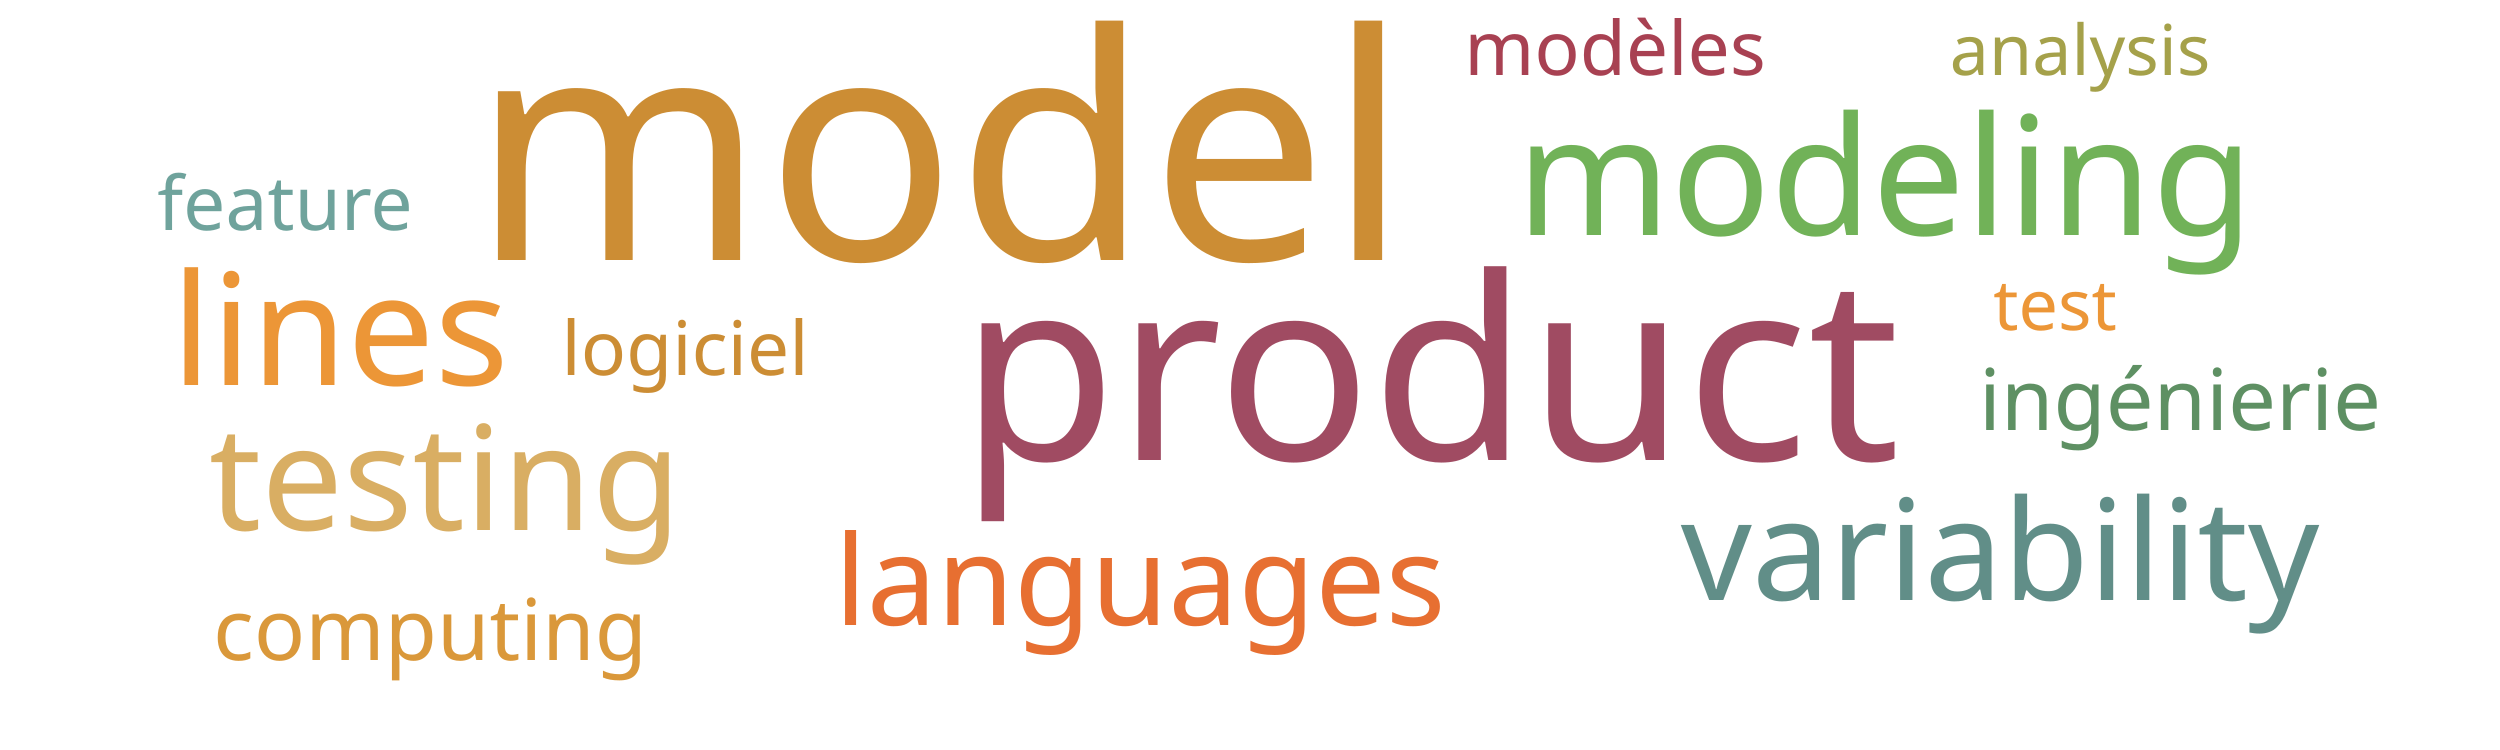
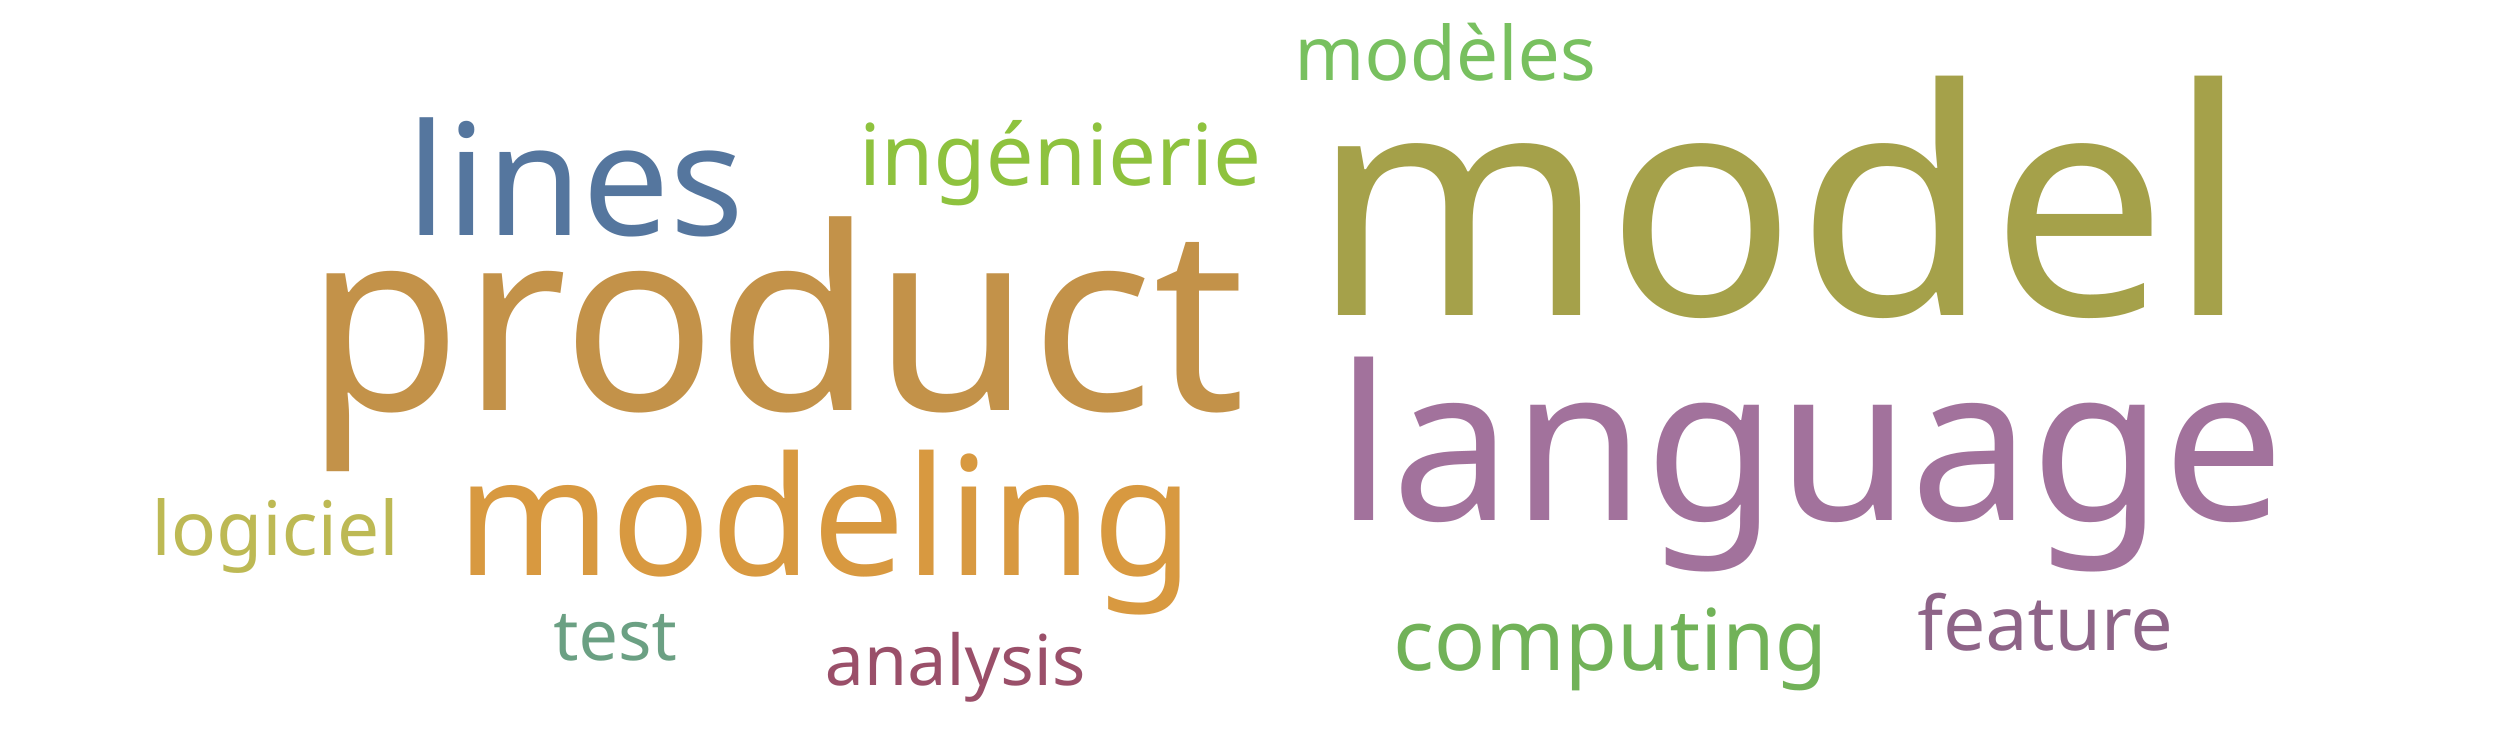
<svg xmlns="http://www.w3.org/2000/svg" width="500" height="150">
  <g transform="translate(250, 75)">
-     <text text-anchor="middle" style="font-family: Impact; font-size: 63px; fill: #cc8d34" transform="translate(-62,-23)rotate(0)">model</text>
-     <text text-anchor="middle" style="font-family: Impact; font-size: 51px; fill: #a04b62" transform="translate(36,17)rotate(0)">product</text>
-     <text text-anchor="middle" style="font-family: Impact; font-size: 33px; fill: #71b258" transform="translate(127,-28)rotate(0)">modeling</text>
-     <text text-anchor="middle" style="font-family: Impact; font-size: 31px; fill: #ec9637" transform="translate(-182,2)rotate(0)">lines</text>
-     <text text-anchor="middle" style="font-family: Impact; font-size: 29px; fill: #d9ae63" transform="translate(-161,31)rotate(0)">testing</text>
-     <text text-anchor="middle" style="font-family: Impact; font-size: 28px; fill: #618e88" transform="translate(150,45)rotate(0)">variability</text>
-     <text text-anchor="middle" style="font-family: Impact; font-size: 25px; fill: #e76f31" transform="translate(-22,50)rotate(0)">languages</text>
-     <text text-anchor="middle" style="font-family: Impact; font-size: 17px; fill: #5e9063" transform="translate(186,11)rotate(0)">ingénierie</text>
-     <text text-anchor="middle" style="font-family: Impact; font-size: 17px; fill: #da983a" transform="translate(-164,57)rotate(0)">computing</text>
-     <text text-anchor="middle" style="font-family: Impact; font-size: 15px; fill: #a84152" transform="translate(73,-60)rotate(0)">modèles</text>
-     <text text-anchor="middle" style="font-family: Impact; font-size: 15px; fill: #cc8d34" transform="translate(-113,0)rotate(0)">logiciel</text>
-     <text text-anchor="middle" style="font-family: Impact; font-size: 15px; fill: #6fa39c" transform="translate(-193,-29)rotate(0)">feature</text>
-     <text text-anchor="middle" style="font-family: Impact; font-size: 14px; fill: #a5a14a" transform="translate(166,-60)rotate(0)">analysis</text>
-     <text text-anchor="middle" style="font-family: Impact; font-size: 14px; fill: #ec9637" transform="translate(161,-9)rotate(0)">test</text>
+     <text text-anchor="middle" style="font-family: Impact; font-size: 63px; fill: #a5a14a" transform="translate(106,-12)rotate(0)">model</text>
+     <text text-anchor="middle" style="font-family: Impact; font-size: 51px; fill: #c39249" transform="translate(-95,7)rotate(0)">product</text>
+     <text text-anchor="middle" style="font-family: Impact; font-size: 43px; fill: #a2729c" transform="translate(112,29)rotate(0)">language</text>
+     <text text-anchor="middle" style="font-family: Impact; font-size: 33px; fill: #d89940" transform="translate(-85,40)rotate(0)">modeling</text>
+     <text text-anchor="middle" style="font-family: Impact; font-size: 31px; fill: #55769e" transform="translate(-135,-28)rotate(0)">lines</text>
+     <text text-anchor="middle" style="font-family: Impact; font-size: 17px; fill: #8ec23e" transform="translate(-38,-38)rotate(0)">ingénierie</text>
+     <text text-anchor="middle" style="font-family: Impact; font-size: 17px; fill: #71b258" transform="translate(72,59)rotate(0)">computing</text>
+     <text text-anchor="middle" style="font-family: Impact; font-size: 15px; fill: #78c05f" transform="translate(39,-59)rotate(0)">modèles</text>
+     <text text-anchor="middle" style="font-family: Impact; font-size: 15px; fill: #bdb954" transform="translate(-195,36)rotate(0)">logiciel</text>
+     <text text-anchor="middle" style="font-family: Impact; font-size: 15px; fill: #8e6488" transform="translate(159,55)rotate(0)">feature</text>
+     <text text-anchor="middle" style="font-family: Impact; font-size: 14px; fill: #9a4f69" transform="translate(-59,62)rotate(0)">analysis</text>
+     <text text-anchor="middle" style="font-family: Impact; font-size: 14px; fill: #6ba083" transform="translate(-127,57)rotate(0)">test</text>
  </g>
</svg>
